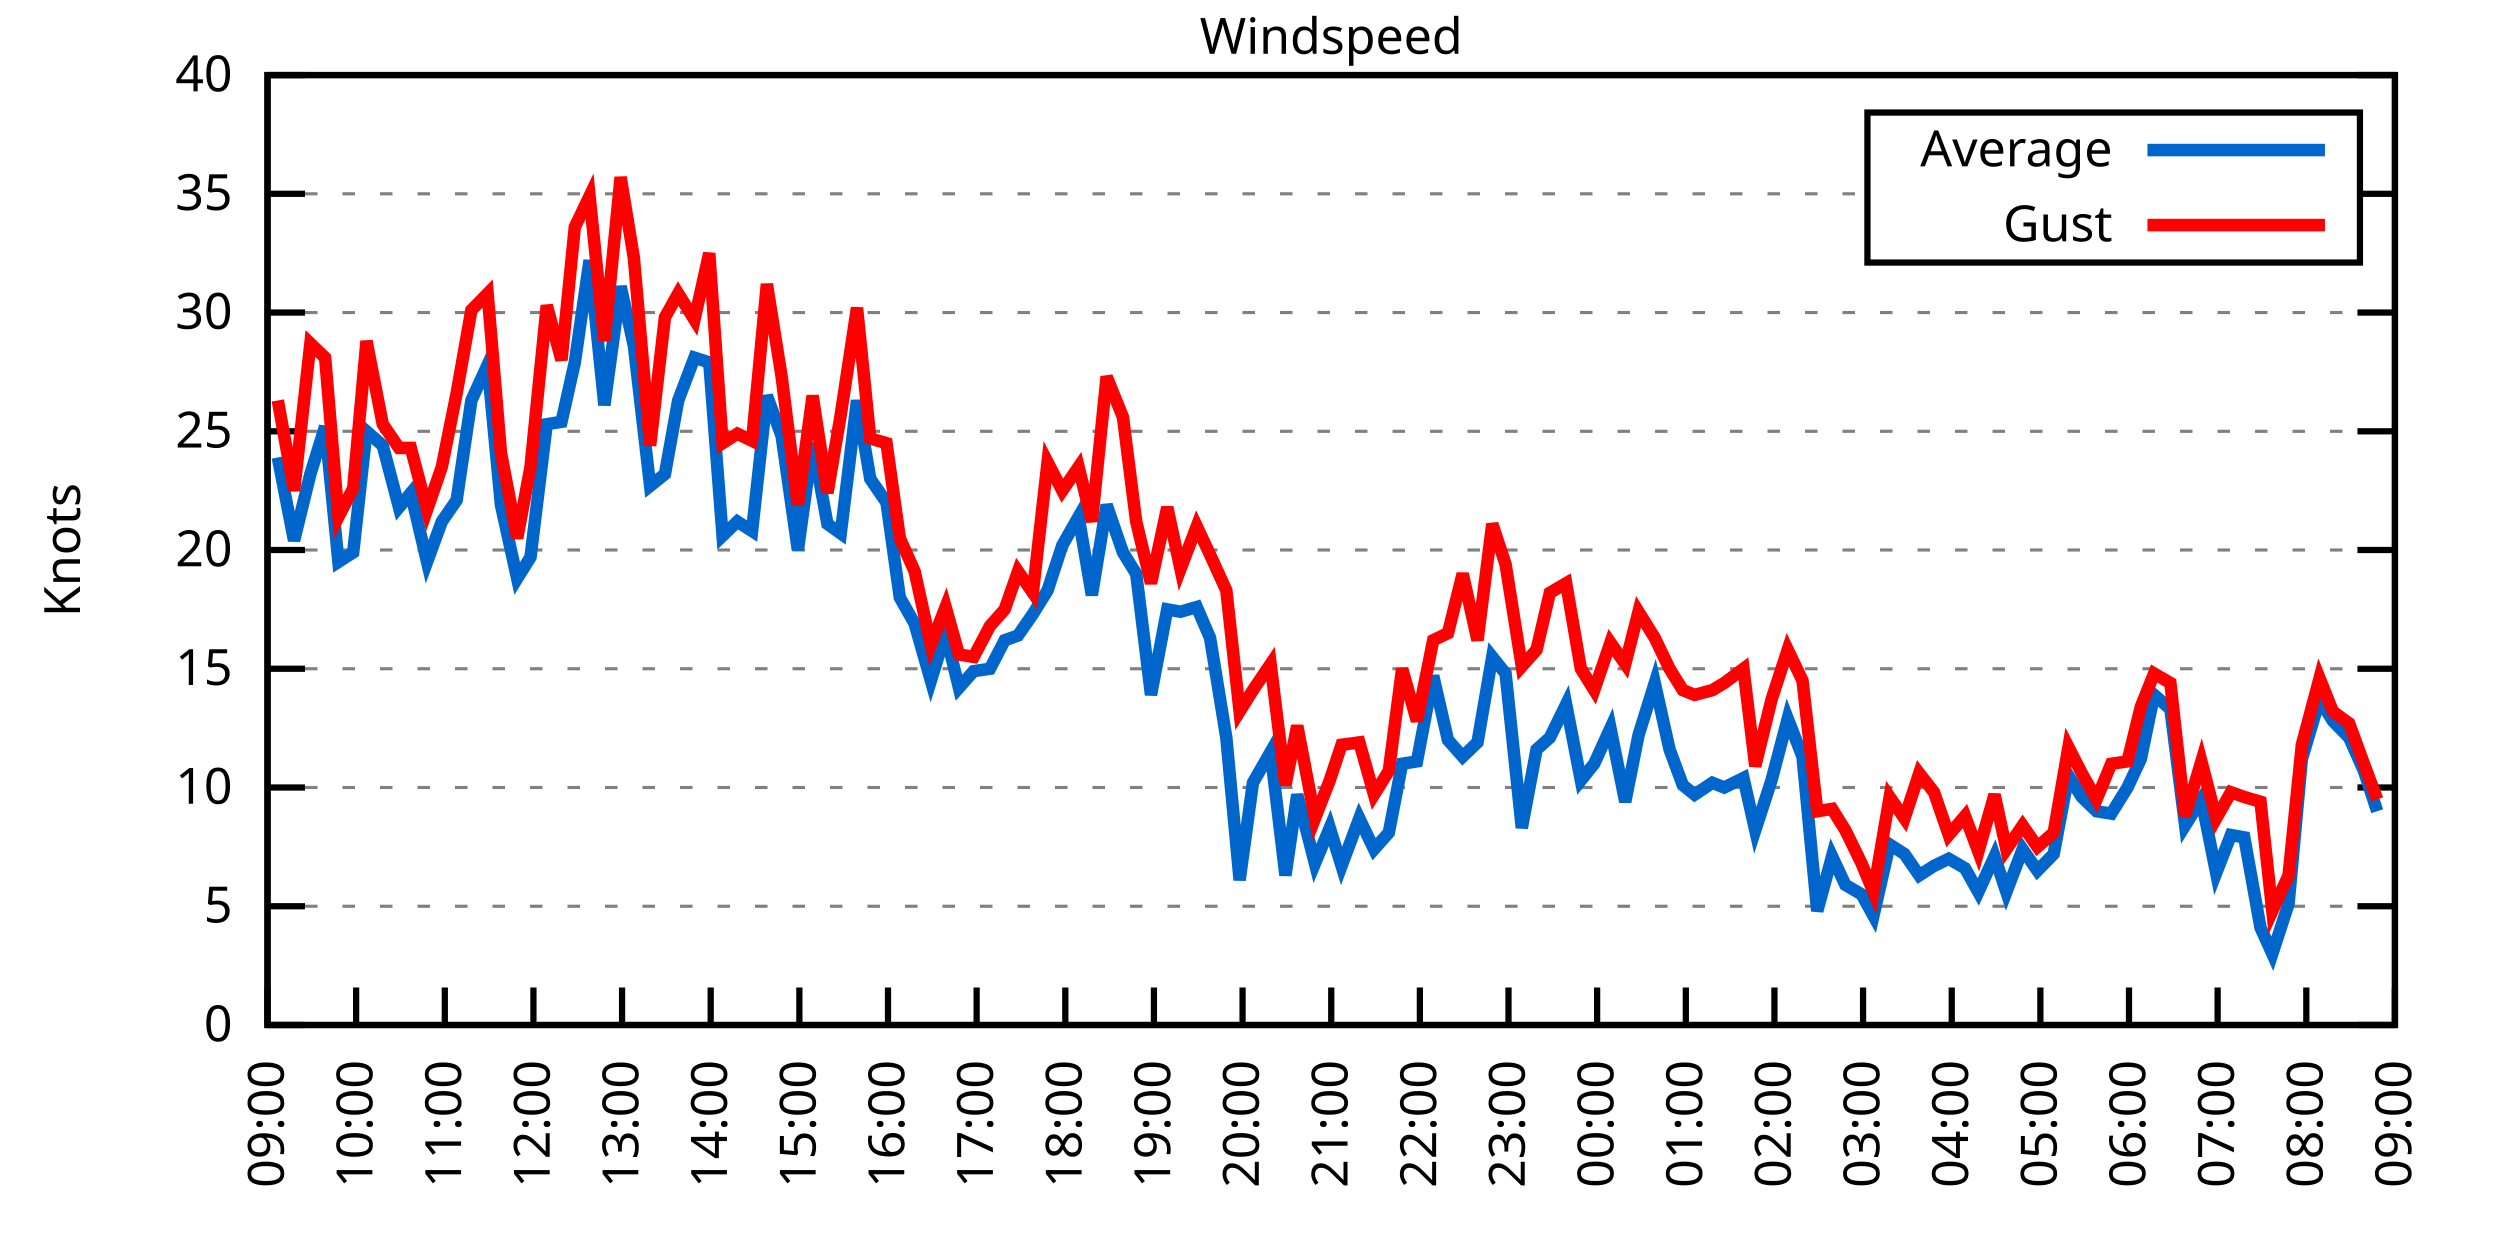
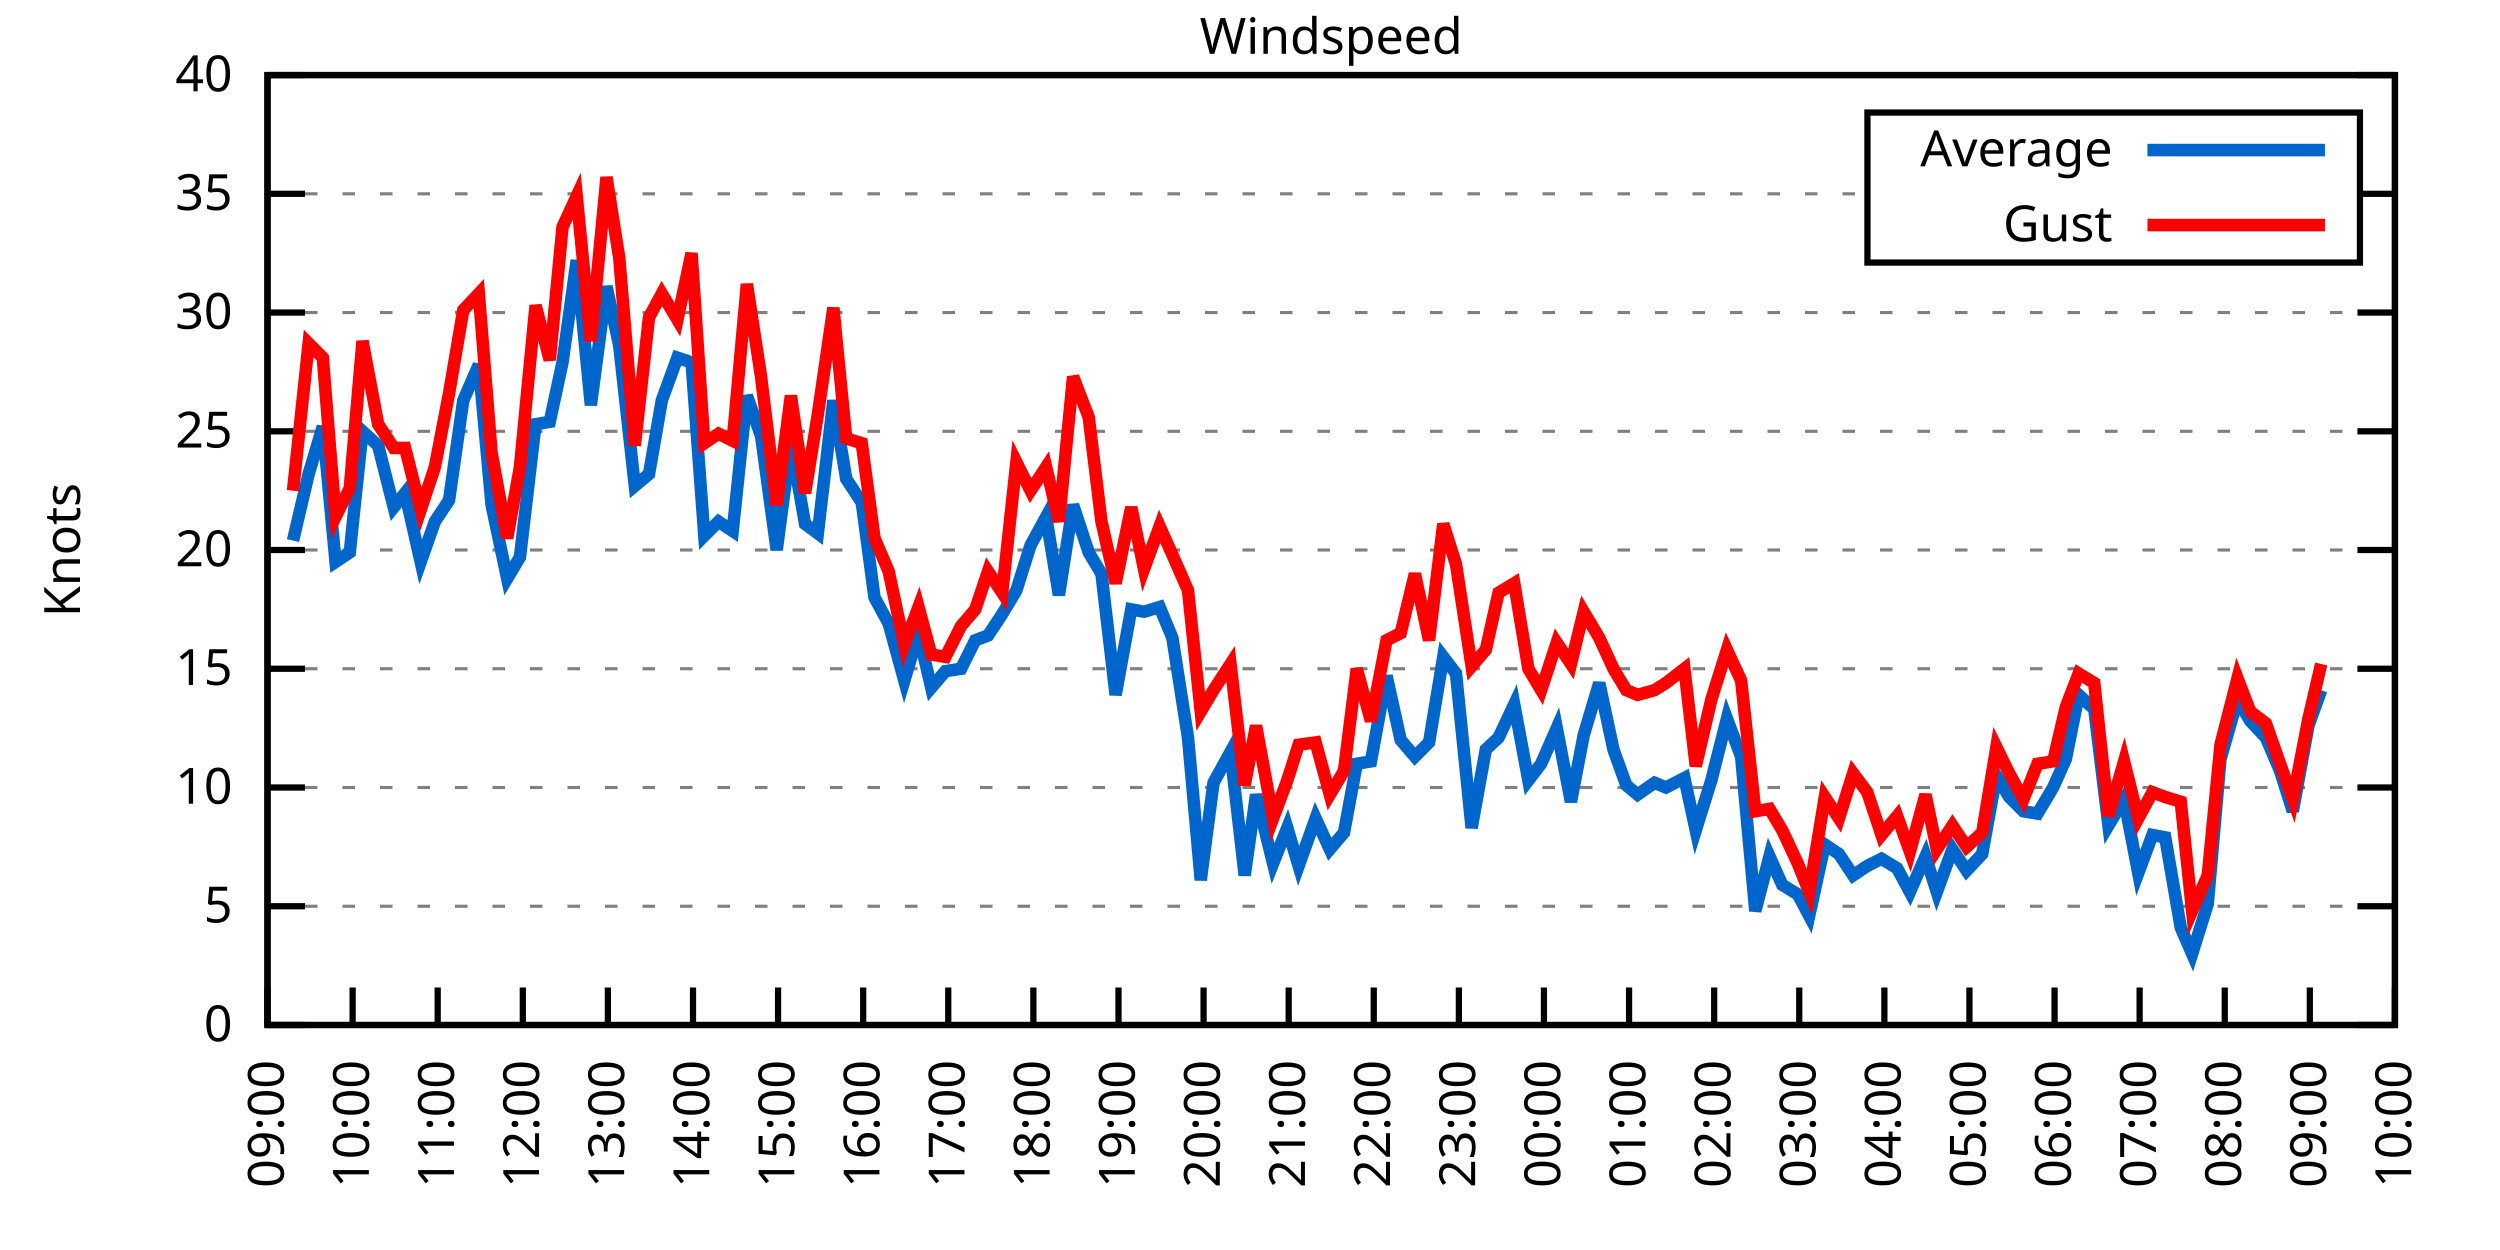
<svg xmlns="http://www.w3.org/2000/svg" xmlns:xlink="http://www.w3.org/1999/xlink" width="400" height="200" viewBox="0 0 400 200">
  <g id="gnuplot_canvas">
    <rect x="0" y="0" width="400" height="200" fill="none" />
    <defs>
      <circle id="gpDot" r="0.5" stroke-width="0.5" stroke="currentColor" />
      <path id="gpPt0" stroke-width="0.333" stroke="currentColor" d="M-1,0 h2 M0,-1 v2" />
      <path id="gpPt1" stroke-width="0.333" stroke="currentColor" d="M-1,-1 L1,1 M1,-1 L-1,1" />
      <path id="gpPt2" stroke-width="0.333" stroke="currentColor" d="M-1,0 L1,0 M0,-1 L0,1 M-1,-1 L1,1 M-1,1 L1,-1" />
      <rect id="gpPt3" stroke-width="0.333" stroke="currentColor" x="-1" y="-1" width="2" height="2" />
      <rect id="gpPt4" stroke-width="0.333" stroke="currentColor" fill="currentColor" x="-1" y="-1" width="2" height="2" />
      <circle id="gpPt5" stroke-width="0.333" stroke="currentColor" cx="0" cy="0" r="1" />
      <use xlink:href="#gpPt5" id="gpPt6" fill="currentColor" stroke="none" />
      <path id="gpPt7" stroke-width="0.333" stroke="currentColor" d="M0,-1.33 L-1.33,0.67 L1.33,0.67 z" />
      <use xlink:href="#gpPt7" id="gpPt8" fill="currentColor" stroke="none" />
      <use xlink:href="#gpPt7" id="gpPt9" stroke="currentColor" transform="rotate(180)" />
      <use xlink:href="#gpPt9" id="gpPt10" fill="currentColor" stroke="none" />
      <use xlink:href="#gpPt3" id="gpPt11" stroke="currentColor" transform="rotate(45)" />
      <use xlink:href="#gpPt11" id="gpPt12" fill="currentColor" stroke="none" />
      <path id="gpPt13" stroke-width="0.333" stroke="currentColor" d="M0,1.330 L1.265,0.411 L0.782,-1.067 L-0.782,-1.076 L-1.265,0.411 z" />
      <use xlink:href="#gpPt13" id="gpPt14" fill="currentColor" stroke="none" />
      <filter id="textbox" filterUnits="objectBoundingBox" x="0" y="0" height="1" width="1">
        <feFlood flood-color="white" flood-opacity="1" result="bgnd" />
        <feComposite in="SourceGraphic" in2="bgnd" operator="atop" />
      </filter>
      <filter id="greybox" filterUnits="objectBoundingBox" x="0" y="0" height="1" width="1">
        <feFlood flood-color="lightgrey" flood-opacity="1" result="grey" />
        <feComposite in="SourceGraphic" in2="grey" operator="atop" />
      </filter>
    </defs>
    <g fill="none" color="white" stroke="currentColor" stroke-width="1.00" stroke-linecap="butt" stroke-linejoin="miter">
</g>
    <g fill="none" color="black" stroke="currentColor" stroke-width="1.00" stroke-linecap="butt" stroke-linejoin="miter">
      <g stroke="none" shape-rendering="crispEdges">
        <polygon fill="rgb(255, 255, 255)" points="42.80,164.00 383.18,164.00 383.18,12.02 42.80,12.02 " />
      </g>
    </g>
    <g fill="none" color="black" stroke="currentColor" stroke-width="1.00" stroke-linecap="butt" stroke-linejoin="miter">
</g>
    <g fill="none" color="black" stroke="black" stroke-width="0.50" stroke-linecap="butt" stroke-linejoin="miter">
</g>
    <g fill="none" color="gray" stroke="currentColor" stroke-width="0.50" stroke-linecap="butt" stroke-linejoin="miter">
      <path stroke="gray" stroke-dasharray="2,4" class="gridline" d="M42.80,164.00 L383.19,164.00  " />
    </g>
    <g fill="none" color="gray" stroke="gray" stroke-width="1.00" stroke-linecap="butt" stroke-linejoin="miter">
</g>
    <g fill="none" color="black" stroke="currentColor" stroke-width="1.00" stroke-linecap="butt" stroke-linejoin="miter">
      <path stroke="black" d="M42.80,164.00 L48.80,164.00 M383.19,164.00 L377.19,164.00  " />
      <g transform="translate(37.20,166.60)" stroke="none" fill="black" font-family="Sans" font-size="8.00" text-anchor="end">
        <text>
          <tspan font-family="Sans"> 0</tspan>
        </text>
      </g>
    </g>
    <g fill="none" color="black" stroke="currentColor" stroke-width="1.00" stroke-linecap="butt" stroke-linejoin="miter">
</g>
    <g fill="none" color="black" stroke="black" stroke-width="0.50" stroke-linecap="butt" stroke-linejoin="miter">
</g>
    <g fill="none" color="gray" stroke="currentColor" stroke-width="0.50" stroke-linecap="butt" stroke-linejoin="miter">
      <path stroke="gray" stroke-dasharray="2,4" class="gridline" d="M42.80,145.00 L383.19,145.00  " />
    </g>
    <g fill="none" color="gray" stroke="gray" stroke-width="1.00" stroke-linecap="butt" stroke-linejoin="miter">
</g>
    <g fill="none" color="black" stroke="currentColor" stroke-width="1.00" stroke-linecap="butt" stroke-linejoin="miter">
      <path stroke="black" d="M42.80,145.00 L48.80,145.00 M383.19,145.00 L377.19,145.00  " />
      <g transform="translate(37.20,147.60)" stroke="none" fill="black" font-family="Sans" font-size="8.00" text-anchor="end">
        <text>
          <tspan font-family="Sans"> 5</tspan>
        </text>
      </g>
    </g>
    <g fill="none" color="black" stroke="currentColor" stroke-width="1.00" stroke-linecap="butt" stroke-linejoin="miter">
</g>
    <g fill="none" color="black" stroke="black" stroke-width="0.50" stroke-linecap="butt" stroke-linejoin="miter">
</g>
    <g fill="none" color="gray" stroke="currentColor" stroke-width="0.50" stroke-linecap="butt" stroke-linejoin="miter">
      <path stroke="gray" stroke-dasharray="2,4" class="gridline" d="M42.80,126.00 L383.19,126.00  " />
    </g>
    <g fill="none" color="gray" stroke="gray" stroke-width="1.00" stroke-linecap="butt" stroke-linejoin="miter">
</g>
    <g fill="none" color="black" stroke="currentColor" stroke-width="1.00" stroke-linecap="butt" stroke-linejoin="miter">
      <path stroke="black" d="M42.80,126.00 L48.80,126.00 M383.19,126.00 L377.19,126.00  " />
      <g transform="translate(37.20,128.60)" stroke="none" fill="black" font-family="Sans" font-size="8.00" text-anchor="end">
        <text>
          <tspan font-family="Sans"> 10</tspan>
        </text>
      </g>
    </g>
    <g fill="none" color="black" stroke="currentColor" stroke-width="1.00" stroke-linecap="butt" stroke-linejoin="miter">
</g>
    <g fill="none" color="black" stroke="black" stroke-width="0.50" stroke-linecap="butt" stroke-linejoin="miter">
</g>
    <g fill="none" color="gray" stroke="currentColor" stroke-width="0.50" stroke-linecap="butt" stroke-linejoin="miter">
      <path stroke="gray" stroke-dasharray="2,4" class="gridline" d="M42.80,107.00 L383.19,107.00  " />
    </g>
    <g fill="none" color="gray" stroke="gray" stroke-width="1.00" stroke-linecap="butt" stroke-linejoin="miter">
</g>
    <g fill="none" color="black" stroke="currentColor" stroke-width="1.00" stroke-linecap="butt" stroke-linejoin="miter">
      <path stroke="black" d="M42.80,107.00 L48.80,107.00 M383.19,107.00 L377.19,107.00  " />
      <g transform="translate(37.20,109.60)" stroke="none" fill="black" font-family="Sans" font-size="8.00" text-anchor="end">
        <text>
          <tspan font-family="Sans"> 15</tspan>
        </text>
      </g>
    </g>
    <g fill="none" color="black" stroke="currentColor" stroke-width="1.00" stroke-linecap="butt" stroke-linejoin="miter">
</g>
    <g fill="none" color="black" stroke="black" stroke-width="0.50" stroke-linecap="butt" stroke-linejoin="miter">
</g>
    <g fill="none" color="gray" stroke="currentColor" stroke-width="0.50" stroke-linecap="butt" stroke-linejoin="miter">
      <path stroke="gray" stroke-dasharray="2,4" class="gridline" d="M42.80,88.00 L383.19,88.00  " />
    </g>
    <g fill="none" color="gray" stroke="gray" stroke-width="1.00" stroke-linecap="butt" stroke-linejoin="miter">
</g>
    <g fill="none" color="black" stroke="currentColor" stroke-width="1.00" stroke-linecap="butt" stroke-linejoin="miter">
      <path stroke="black" d="M42.80,88.00 L48.80,88.00 M383.19,88.00 L377.19,88.00  " />
      <g transform="translate(37.20,90.60)" stroke="none" fill="black" font-family="Sans" font-size="8.00" text-anchor="end">
        <text>
          <tspan font-family="Sans"> 20</tspan>
        </text>
      </g>
    </g>
    <g fill="none" color="black" stroke="currentColor" stroke-width="1.00" stroke-linecap="butt" stroke-linejoin="miter">
</g>
    <g fill="none" color="black" stroke="black" stroke-width="0.50" stroke-linecap="butt" stroke-linejoin="miter">
</g>
    <g fill="none" color="gray" stroke="currentColor" stroke-width="0.50" stroke-linecap="butt" stroke-linejoin="miter">
      <path stroke="gray" stroke-dasharray="2,4" class="gridline" d="M42.80,69.01 L383.19,69.01  " />
    </g>
    <g fill="none" color="gray" stroke="gray" stroke-width="1.00" stroke-linecap="butt" stroke-linejoin="miter">
</g>
    <g fill="none" color="black" stroke="currentColor" stroke-width="1.00" stroke-linecap="butt" stroke-linejoin="miter">
      <path stroke="black" d="M42.80,69.01 L48.80,69.01 M383.19,69.01 L377.19,69.01  " />
      <g transform="translate(37.20,71.61)" stroke="none" fill="black" font-family="Sans" font-size="8.00" text-anchor="end">
        <text>
          <tspan font-family="Sans"> 25</tspan>
        </text>
      </g>
    </g>
    <g fill="none" color="black" stroke="currentColor" stroke-width="1.00" stroke-linecap="butt" stroke-linejoin="miter">
</g>
    <g fill="none" color="black" stroke="black" stroke-width="0.50" stroke-linecap="butt" stroke-linejoin="miter">
</g>
    <g fill="none" color="gray" stroke="currentColor" stroke-width="0.50" stroke-linecap="butt" stroke-linejoin="miter">
      <path stroke="gray" stroke-dasharray="2,4" class="gridline" d="M42.80,50.01 L383.19,50.01  " />
    </g>
    <g fill="none" color="gray" stroke="gray" stroke-width="1.00" stroke-linecap="butt" stroke-linejoin="miter">
</g>
    <g fill="none" color="black" stroke="currentColor" stroke-width="1.00" stroke-linecap="butt" stroke-linejoin="miter">
      <path stroke="black" d="M42.80,50.01 L48.80,50.01 M383.19,50.01 L377.19,50.01  " />
      <g transform="translate(37.20,52.61)" stroke="none" fill="black" font-family="Sans" font-size="8.00" text-anchor="end">
        <text>
          <tspan font-family="Sans"> 30</tspan>
        </text>
      </g>
    </g>
    <g fill="none" color="black" stroke="currentColor" stroke-width="1.00" stroke-linecap="butt" stroke-linejoin="miter">
</g>
    <g fill="none" color="black" stroke="black" stroke-width="0.50" stroke-linecap="butt" stroke-linejoin="miter">
</g>
    <g fill="none" color="gray" stroke="currentColor" stroke-width="0.50" stroke-linecap="butt" stroke-linejoin="miter">
      <path stroke="gray" stroke-dasharray="2,4" class="gridline" d="M42.80,31.01 L298.79,31.01 M377.59,31.01 L383.19,31.01  " />
    </g>
    <g fill="none" color="gray" stroke="gray" stroke-width="1.00" stroke-linecap="butt" stroke-linejoin="miter">
</g>
    <g fill="none" color="black" stroke="currentColor" stroke-width="1.00" stroke-linecap="butt" stroke-linejoin="miter">
      <path stroke="black" d="M42.80,31.01 L48.80,31.01 M383.19,31.01 L377.19,31.01  " />
      <g transform="translate(37.20,33.61)" stroke="none" fill="black" font-family="Sans" font-size="8.00" text-anchor="end">
        <text>
          <tspan font-family="Sans"> 35</tspan>
        </text>
      </g>
    </g>
    <g fill="none" color="black" stroke="currentColor" stroke-width="1.00" stroke-linecap="butt" stroke-linejoin="miter">
</g>
    <g fill="none" color="black" stroke="black" stroke-width="0.50" stroke-linecap="butt" stroke-linejoin="miter">
</g>
    <g fill="none" color="gray" stroke="currentColor" stroke-width="0.50" stroke-linecap="butt" stroke-linejoin="miter">
      <path stroke="gray" stroke-dasharray="2,4" class="gridline" d="M42.80,12.01 L383.19,12.01  " />
    </g>
    <g fill="none" color="gray" stroke="gray" stroke-width="1.00" stroke-linecap="butt" stroke-linejoin="miter">
</g>
    <g fill="none" color="black" stroke="currentColor" stroke-width="1.00" stroke-linecap="butt" stroke-linejoin="miter">
      <path stroke="black" d="M42.80,12.01 L48.80,12.01 M383.19,12.01 L377.19,12.01  " />
      <g transform="translate(37.20,14.61)" stroke="none" fill="black" font-family="Sans" font-size="8.00" text-anchor="end">
        <text>
          <tspan font-family="Sans"> 40</tspan>
        </text>
      </g>
    </g>
    <g fill="none" color="black" stroke="currentColor" stroke-width="1.00" stroke-linecap="butt" stroke-linejoin="miter">
      <path stroke="black" d="M42.80,164.00 L42.80,158.00  " />
      <g transform="translate(45.40,169.60) rotate(270.00)" stroke="none" fill="black" font-family="Sans" font-size="8.00" text-anchor="end">
        <text>
          <tspan font-family="Sans">09:00</tspan>
        </text>
      </g>
    </g>
    <g fill="none" color="black" stroke="currentColor" stroke-width="1.00" stroke-linecap="butt" stroke-linejoin="miter">
-       <path stroke="black" d="M56.98,164.00 L56.98,158.00  " />
-       <g transform="translate(59.58,169.60) rotate(270.00)" stroke="none" fill="black" font-family="Sans" font-size="8.00" text-anchor="end">
+       <path stroke="black" d="M56.42,164.00 L56.42,158.00  " />
+       <g transform="translate(59.02,169.60) rotate(270.00)" stroke="none" fill="black" font-family="Sans" font-size="8.00" text-anchor="end">
        <text>
          <tspan font-family="Sans">10:00</tspan>
        </text>
      </g>
    </g>
    <g fill="none" color="black" stroke="currentColor" stroke-width="1.00" stroke-linecap="butt" stroke-linejoin="miter">
-       <path stroke="black" d="M71.17,164.00 L71.17,158.00  " />
-       <g transform="translate(73.77,169.60) rotate(270.00)" stroke="none" fill="black" font-family="Sans" font-size="8.00" text-anchor="end">
+       <path stroke="black" d="M70.03,164.00 L70.03,158.00  " />
+       <g transform="translate(72.63,169.60) rotate(270.00)" stroke="none" fill="black" font-family="Sans" font-size="8.00" text-anchor="end">
        <text>
          <tspan font-family="Sans">11:00</tspan>
        </text>
      </g>
    </g>
    <g fill="none" color="black" stroke="currentColor" stroke-width="1.00" stroke-linecap="butt" stroke-linejoin="miter">
-       <path stroke="black" d="M85.35,164.00 L85.35,158.00  " />
-       <g transform="translate(87.95,169.60) rotate(270.00)" stroke="none" fill="black" font-family="Sans" font-size="8.00" text-anchor="end">
+       <path stroke="black" d="M83.65,164.00 L83.65,158.00  " />
+       <g transform="translate(86.25,169.60) rotate(270.00)" stroke="none" fill="black" font-family="Sans" font-size="8.00" text-anchor="end">
        <text>
          <tspan font-family="Sans">12:00</tspan>
        </text>
      </g>
    </g>
    <g fill="none" color="black" stroke="currentColor" stroke-width="1.00" stroke-linecap="butt" stroke-linejoin="miter">
-       <path stroke="black" d="M99.53,164.00 L99.53,158.00  " />
-       <g transform="translate(102.13,169.60) rotate(270.00)" stroke="none" fill="black" font-family="Sans" font-size="8.00" text-anchor="end">
+       <path stroke="black" d="M97.26,164.00 L97.26,158.00  " />
+       <g transform="translate(99.86,169.60) rotate(270.00)" stroke="none" fill="black" font-family="Sans" font-size="8.00" text-anchor="end">
        <text>
          <tspan font-family="Sans">13:00</tspan>
        </text>
      </g>
    </g>
    <g fill="none" color="black" stroke="currentColor" stroke-width="1.00" stroke-linecap="butt" stroke-linejoin="miter">
-       <path stroke="black" d="M113.71,164.00 L113.71,158.00  " />
-       <g transform="translate(116.31,169.60) rotate(270.00)" stroke="none" fill="black" font-family="Sans" font-size="8.00" text-anchor="end">
+       <path stroke="black" d="M110.88,164.00 L110.88,158.00  " />
+       <g transform="translate(113.48,169.60) rotate(270.00)" stroke="none" fill="black" font-family="Sans" font-size="8.00" text-anchor="end">
        <text>
          <tspan font-family="Sans">14:00</tspan>
        </text>
      </g>
    </g>
    <g fill="none" color="black" stroke="currentColor" stroke-width="1.00" stroke-linecap="butt" stroke-linejoin="miter">
-       <path stroke="black" d="M127.90,164.00 L127.90,158.00  " />
-       <g transform="translate(130.50,169.60) rotate(270.00)" stroke="none" fill="black" font-family="Sans" font-size="8.00" text-anchor="end">
+       <path stroke="black" d="M124.49,164.00 L124.49,158.00  " />
+       <g transform="translate(127.09,169.60) rotate(270.00)" stroke="none" fill="black" font-family="Sans" font-size="8.00" text-anchor="end">
        <text>
          <tspan font-family="Sans">15:00</tspan>
        </text>
      </g>
    </g>
    <g fill="none" color="black" stroke="currentColor" stroke-width="1.00" stroke-linecap="butt" stroke-linejoin="miter">
-       <path stroke="black" d="M142.08,164.00 L142.08,158.00  " />
-       <g transform="translate(144.68,169.60) rotate(270.00)" stroke="none" fill="black" font-family="Sans" font-size="8.00" text-anchor="end">
+       <path stroke="black" d="M138.11,164.00 L138.11,158.00  " />
+       <g transform="translate(140.71,169.60) rotate(270.00)" stroke="none" fill="black" font-family="Sans" font-size="8.00" text-anchor="end">
        <text>
          <tspan font-family="Sans">16:00</tspan>
        </text>
      </g>
    </g>
    <g fill="none" color="black" stroke="currentColor" stroke-width="1.00" stroke-linecap="butt" stroke-linejoin="miter">
-       <path stroke="black" d="M156.26,164.00 L156.26,158.00  " />
-       <g transform="translate(158.86,169.60) rotate(270.00)" stroke="none" fill="black" font-family="Sans" font-size="8.00" text-anchor="end">
+       <path stroke="black" d="M151.72,164.00 L151.72,158.00  " />
+       <g transform="translate(154.32,169.60) rotate(270.00)" stroke="none" fill="black" font-family="Sans" font-size="8.00" text-anchor="end">
        <text>
          <tspan font-family="Sans">17:00</tspan>
        </text>
      </g>
    </g>
    <g fill="none" color="black" stroke="currentColor" stroke-width="1.00" stroke-linecap="butt" stroke-linejoin="miter">
-       <path stroke="black" d="M170.45,164.00 L170.45,158.00  " />
-       <g transform="translate(173.05,169.60) rotate(270.00)" stroke="none" fill="black" font-family="Sans" font-size="8.00" text-anchor="end">
+       <path stroke="black" d="M165.34,164.00 L165.34,158.00  " />
+       <g transform="translate(167.94,169.60) rotate(270.00)" stroke="none" fill="black" font-family="Sans" font-size="8.00" text-anchor="end">
        <text>
          <tspan font-family="Sans">18:00</tspan>
        </text>
      </g>
    </g>
    <g fill="none" color="black" stroke="currentColor" stroke-width="1.00" stroke-linecap="butt" stroke-linejoin="miter">
-       <path stroke="black" d="M184.63,164.00 L184.63,158.00  " />
-       <g transform="translate(187.23,169.60) rotate(270.00)" stroke="none" fill="black" font-family="Sans" font-size="8.00" text-anchor="end">
+       <path stroke="black" d="M178.96,164.00 L178.96,158.00  " />
+       <g transform="translate(181.56,169.60) rotate(270.00)" stroke="none" fill="black" font-family="Sans" font-size="8.00" text-anchor="end">
        <text>
          <tspan font-family="Sans">19:00</tspan>
        </text>
      </g>
    </g>
    <g fill="none" color="black" stroke="currentColor" stroke-width="1.00" stroke-linecap="butt" stroke-linejoin="miter">
-       <path stroke="black" d="M198.81,164.00 L198.81,158.00  " />
-       <g transform="translate(201.41,169.60) rotate(270.00)" stroke="none" fill="black" font-family="Sans" font-size="8.00" text-anchor="end">
+       <path stroke="black" d="M192.57,164.00 L192.57,158.00  " />
+       <g transform="translate(195.17,169.60) rotate(270.00)" stroke="none" fill="black" font-family="Sans" font-size="8.00" text-anchor="end">
        <text>
          <tspan font-family="Sans">20:00</tspan>
        </text>
      </g>
    </g>
    <g fill="none" color="black" stroke="currentColor" stroke-width="1.00" stroke-linecap="butt" stroke-linejoin="miter">
-       <path stroke="black" d="M213.00,164.00 L213.00,158.00  " />
-       <g transform="translate(215.60,169.60) rotate(270.00)" stroke="none" fill="black" font-family="Sans" font-size="8.00" text-anchor="end">
+       <path stroke="black" d="M206.19,164.00 L206.19,158.00  " />
+       <g transform="translate(208.79,169.60) rotate(270.00)" stroke="none" fill="black" font-family="Sans" font-size="8.00" text-anchor="end">
        <text>
          <tspan font-family="Sans">21:00</tspan>
        </text>
      </g>
    </g>
    <g fill="none" color="black" stroke="currentColor" stroke-width="1.00" stroke-linecap="butt" stroke-linejoin="miter">
-       <path stroke="black" d="M227.18,164.00 L227.18,158.00  " />
-       <g transform="translate(229.78,169.60) rotate(270.00)" stroke="none" fill="black" font-family="Sans" font-size="8.00" text-anchor="end">
+       <path stroke="black" d="M219.80,164.00 L219.80,158.00  " />
+       <g transform="translate(222.40,169.60) rotate(270.00)" stroke="none" fill="black" font-family="Sans" font-size="8.00" text-anchor="end">
        <text>
          <tspan font-family="Sans">22:00</tspan>
        </text>
      </g>
    </g>
    <g fill="none" color="black" stroke="currentColor" stroke-width="1.00" stroke-linecap="butt" stroke-linejoin="miter">
-       <path stroke="black" d="M241.36,164.00 L241.36,158.00  " />
-       <g transform="translate(243.96,169.60) rotate(270.00)" stroke="none" fill="black" font-family="Sans" font-size="8.00" text-anchor="end">
+       <path stroke="black" d="M233.42,164.00 L233.42,158.00  " />
+       <g transform="translate(236.02,169.60) rotate(270.00)" stroke="none" fill="black" font-family="Sans" font-size="8.00" text-anchor="end">
        <text>
          <tspan font-family="Sans">23:00</tspan>
        </text>
      </g>
    </g>
    <g fill="none" color="black" stroke="currentColor" stroke-width="1.00" stroke-linecap="butt" stroke-linejoin="miter">
-       <path stroke="black" d="M255.54,164.00 L255.54,158.00  " />
-       <g transform="translate(258.14,169.60) rotate(270.00)" stroke="none" fill="black" font-family="Sans" font-size="8.00" text-anchor="end">
+       <path stroke="black" d="M247.03,164.00 L247.03,158.00  " />
+       <g transform="translate(249.63,169.60) rotate(270.00)" stroke="none" fill="black" font-family="Sans" font-size="8.00" text-anchor="end">
        <text>
          <tspan font-family="Sans">00:00</tspan>
        </text>
      </g>
    </g>
    <g fill="none" color="black" stroke="currentColor" stroke-width="1.00" stroke-linecap="butt" stroke-linejoin="miter">
-       <path stroke="black" d="M269.73,164.00 L269.73,158.00  " />
-       <g transform="translate(272.33,169.60) rotate(270.00)" stroke="none" fill="black" font-family="Sans" font-size="8.00" text-anchor="end">
+       <path stroke="black" d="M260.65,164.00 L260.65,158.00  " />
+       <g transform="translate(263.25,169.60) rotate(270.00)" stroke="none" fill="black" font-family="Sans" font-size="8.00" text-anchor="end">
        <text>
          <tspan font-family="Sans">01:00</tspan>
        </text>
      </g>
    </g>
    <g fill="none" color="black" stroke="currentColor" stroke-width="1.00" stroke-linecap="butt" stroke-linejoin="miter">
-       <path stroke="black" d="M283.91,164.00 L283.91,158.00  " />
-       <g transform="translate(286.51,169.60) rotate(270.00)" stroke="none" fill="black" font-family="Sans" font-size="8.00" text-anchor="end">
+       <path stroke="black" d="M274.27,164.00 L274.27,158.00  " />
+       <g transform="translate(276.87,169.60) rotate(270.00)" stroke="none" fill="black" font-family="Sans" font-size="8.00" text-anchor="end">
        <text>
          <tspan font-family="Sans">02:00</tspan>
        </text>
      </g>
    </g>
    <g fill="none" color="black" stroke="currentColor" stroke-width="1.00" stroke-linecap="butt" stroke-linejoin="miter">
-       <path stroke="black" d="M298.09,164.00 L298.09,158.00  " />
-       <g transform="translate(300.69,169.60) rotate(270.00)" stroke="none" fill="black" font-family="Sans" font-size="8.00" text-anchor="end">
+       <path stroke="black" d="M287.88,164.00 L287.88,158.00  " />
+       <g transform="translate(290.48,169.60) rotate(270.00)" stroke="none" fill="black" font-family="Sans" font-size="8.00" text-anchor="end">
        <text>
          <tspan font-family="Sans">03:00</tspan>
        </text>
      </g>
    </g>
    <g fill="none" color="black" stroke="currentColor" stroke-width="1.00" stroke-linecap="butt" stroke-linejoin="miter">
-       <path stroke="black" d="M312.28,164.00 L312.28,158.00  " />
-       <g transform="translate(314.88,169.60) rotate(270.00)" stroke="none" fill="black" font-family="Sans" font-size="8.00" text-anchor="end">
+       <path stroke="black" d="M301.50,164.00 L301.50,158.00  " />
+       <g transform="translate(304.10,169.60) rotate(270.00)" stroke="none" fill="black" font-family="Sans" font-size="8.00" text-anchor="end">
        <text>
          <tspan font-family="Sans">04:00</tspan>
        </text>
      </g>
    </g>
    <g fill="none" color="black" stroke="currentColor" stroke-width="1.00" stroke-linecap="butt" stroke-linejoin="miter">
-       <path stroke="black" d="M326.46,164.00 L326.46,158.00  " />
-       <g transform="translate(329.06,169.60) rotate(270.00)" stroke="none" fill="black" font-family="Sans" font-size="8.00" text-anchor="end">
+       <path stroke="black" d="M315.11,164.00 L315.11,158.00  " />
+       <g transform="translate(317.71,169.60) rotate(270.00)" stroke="none" fill="black" font-family="Sans" font-size="8.00" text-anchor="end">
        <text>
          <tspan font-family="Sans">05:00</tspan>
        </text>
      </g>
    </g>
    <g fill="none" color="black" stroke="currentColor" stroke-width="1.00" stroke-linecap="butt" stroke-linejoin="miter">
-       <path stroke="black" d="M340.64,164.00 L340.64,158.00  " />
-       <g transform="translate(343.24,169.60) rotate(270.00)" stroke="none" fill="black" font-family="Sans" font-size="8.00" text-anchor="end">
+       <path stroke="black" d="M328.73,164.00 L328.73,158.00  " />
+       <g transform="translate(331.33,169.60) rotate(270.00)" stroke="none" fill="black" font-family="Sans" font-size="8.00" text-anchor="end">
        <text>
          <tspan font-family="Sans">06:00</tspan>
        </text>
      </g>
    </g>
    <g fill="none" color="black" stroke="currentColor" stroke-width="1.00" stroke-linecap="butt" stroke-linejoin="miter">
-       <path stroke="black" d="M354.82,164.00 L354.82,158.00  " />
-       <g transform="translate(357.42,169.60) rotate(270.00)" stroke="none" fill="black" font-family="Sans" font-size="8.00" text-anchor="end">
+       <path stroke="black" d="M342.34,164.00 L342.34,158.00  " />
+       <g transform="translate(344.94,169.60) rotate(270.00)" stroke="none" fill="black" font-family="Sans" font-size="8.00" text-anchor="end">
        <text>
          <tspan font-family="Sans">07:00</tspan>
        </text>
      </g>
    </g>
    <g fill="none" color="black" stroke="currentColor" stroke-width="1.00" stroke-linecap="butt" stroke-linejoin="miter">
-       <path stroke="black" d="M369.01,164.00 L369.01,158.00  " />
-       <g transform="translate(371.61,169.60) rotate(270.00)" stroke="none" fill="black" font-family="Sans" font-size="8.00" text-anchor="end">
+       <path stroke="black" d="M355.96,164.00 L355.96,158.00  " />
+       <g transform="translate(358.56,169.60) rotate(270.00)" stroke="none" fill="black" font-family="Sans" font-size="8.00" text-anchor="end">
        <text>
          <tspan font-family="Sans">08:00</tspan>
+         </text>
+       </g>
+     </g>
+     <g fill="none" color="black" stroke="currentColor" stroke-width="1.00" stroke-linecap="butt" stroke-linejoin="miter">
+       <path stroke="black" d="M369.57,164.00 L369.57,158.00  " />
+       <g transform="translate(372.17,169.60) rotate(270.00)" stroke="none" fill="black" font-family="Sans" font-size="8.00" text-anchor="end">
+         <text>
+           <tspan font-family="Sans">09:00</tspan>
        </text>
      </g>
    </g>
    <g fill="none" color="black" stroke="currentColor" stroke-width="1.00" stroke-linecap="butt" stroke-linejoin="miter">
      <path stroke="black" d="M383.19,164.00 L383.19,158.00  " />
      <g transform="translate(385.79,169.60) rotate(270.00)" stroke="none" fill="black" font-family="Sans" font-size="8.00" text-anchor="end">
        <text>
-           <tspan font-family="Sans">09:00</tspan>
+           <tspan font-family="Sans">10:00</tspan>
        </text>
      </g>
    </g>
    <g fill="none" color="black" stroke="currentColor" stroke-width="1.00" stroke-linecap="butt" stroke-linejoin="miter">
</g>
    <g fill="none" color="black" stroke="currentColor" stroke-width="1.00" stroke-linecap="butt" stroke-linejoin="miter">
      <path stroke="black" d="M42.80,12.01 L42.80,164.00 L383.19,164.00 L383.19,12.01 L42.80,12.01 Z  " />
    </g>
    <g fill="none" color="black" stroke="currentColor" stroke-width="1.00" stroke-linecap="butt" stroke-linejoin="miter">
</g>
    <g fill="none" color="black" stroke="currentColor" stroke-width="1.00" stroke-linecap="butt" stroke-linejoin="miter">
      <path stroke="black" d="M298.79,42.01 L298.79,18.01 L377.59,18.01 L377.59,42.01 L298.79,42.01 Z  " />
    </g>
    <g id="Windspeed_plot_1">
      <g fill="none" color="white" stroke="black" stroke-width="2.00" stroke-linecap="butt" stroke-linejoin="miter">
</g>
      <g fill="none" color="black" stroke="currentColor" stroke-width="2.00" stroke-linecap="butt" stroke-linejoin="miter">
        <g transform="translate(337.99,26.61)" stroke="none" fill="black" font-family="Sans" font-size="8.00" text-anchor="end">
          <text>
            <tspan font-family="Sans">Average</tspan>
          </text>
        </g>
      </g>
      <g fill="none" color="black" stroke="currentColor" stroke-width="2.00" stroke-linecap="butt" stroke-linejoin="miter">
-         <path stroke="rgb(  0, 102, 204)" d="M343.59,24.01 L371.99,24.01 M44.45,73.19 L47.05,86.49 L49.66,75.85 L52.02,68.25 L54.15,89.90 L56.51,88.38   L58.64,69.01 L61.24,71.29 L63.84,81.17 L65.73,78.89 L68.33,89.90 L70.69,83.45 L73.06,80.03 L75.42,64.07   L78.02,58.37 L80.15,80.79 L82.75,92.56 L84.88,89.14 L87.48,67.87 L89.84,67.49 L91.97,57.99 L94.33,41.65   L96.70,64.83 L99.30,45.83 L101.42,55.33 L104.02,77.75 L106.39,75.85 L108.51,64.07 L111.11,57.23 L113.48,57.99   L115.61,85.73 L117.97,83.45 L120.33,84.97 L122.70,63.31 L125.06,69.77 L127.66,88.00 L130.02,70.91 L132.39,83.83   L134.52,85.35 L137.12,64.07 L139.24,76.61 L141.84,80.41 L143.97,95.60 L146.34,99.78 L148.94,108.90 L151.30,101.30   L153.43,110.04 L155.79,107.38 L158.39,107.00 L160.75,102.44 L162.88,101.68 L165.25,98.26 L167.61,94.46 L169.97,87.25   L172.57,82.69 L174.70,95.22 L177.06,80.79 L179.67,88.38 L181.79,91.80 L184.16,111.18 L186.76,97.50 L188.88,97.88   L191.48,97.12 L193.61,102.06 L196.21,118.02 L198.34,140.82 L200.47,125.24 L203.30,120.30 L205.67,140.06 L207.56,127.14   L210.39,138.16 L212.76,132.46 L214.65,138.54 L217.49,130.94 L219.85,135.88 L222.21,133.22 L224.34,122.20 L226.71,121.82   L229.31,108.14 L231.67,118.40 L234.03,121.06 L236.40,118.78 L238.76,105.10 L240.89,107.76 L243.49,132.46 L245.85,119.92   L247.98,118.02 L250.58,112.70 L252.94,124.86 L255.07,122.20 L257.67,116.50 L260.04,128.28 L262.16,117.64 L264.76,109.28   L267.13,119.92 L269.25,125.62 L271.14,127.14 L273.98,125.24 L275.87,126.00 L278.95,124.48 L280.84,132.84 L283.44,124.86   L286.04,114.98 L288.40,121.06 L290.76,145.76 L293.13,137.02 L295.26,141.58 L297.86,143.10 L299.75,146.52 L302.35,135.12   L304.71,136.64 L307.08,140.06 L309.44,138.54 L311.80,137.40 L314.40,138.92 L316.53,142.72 L319.13,137.02 L321.02,142.72   L323.62,135.88 L325.99,139.30 L328.59,136.64 L330.95,124.10 L333.08,127.52 L335.44,129.80 L337.80,130.18 L340.40,126.00   L342.53,121.44 L344.66,111.18 L347.26,113.46 L349.62,132.08 L352.22,127.90 L354.59,139.68 L356.95,133.60 L359.08,133.98   L361.68,148.42 L363.57,152.60 L366.17,144.62 L368.30,121.44 L371.13,111.94 L373.26,115.36 L375.86,118.02 L378.23,123.34   L380.35,129.80  " />
+         <path stroke="rgb(  0, 102, 204)" d="M343.59,24.01 L371.99,24.01 M46.88,86.49 L49.38,75.85 L51.65,68.25 L53.69,89.90 L55.96,88.38 L58.00,69.01   L60.50,71.29 L63.00,81.17 L64.81,78.89 L67.31,89.90 L69.58,83.45 L71.85,80.03 L74.12,64.07 L76.61,58.37   L78.65,80.79 L81.15,92.56 L83.19,89.14 L85.69,67.87 L87.96,67.49 L90.00,57.99 L92.27,41.65 L94.54,64.83   L97.04,45.83 L99.08,55.33 L101.57,77.75 L103.84,75.85 L105.89,64.07 L108.38,57.23 L110.65,57.99 L112.69,85.73   L114.96,83.45 L117.23,84.97 L119.50,63.31 L121.77,69.77 L124.27,88.00 L126.54,70.91 L128.81,83.83 L130.85,85.35   L133.34,64.07 L135.39,76.61 L137.88,80.41 L139.92,95.60 L142.19,99.78 L144.69,108.90 L146.96,101.30 L149.00,110.04   L151.27,107.38 L153.77,107.00 L156.04,102.44 L158.08,101.68 L160.35,98.26 L162.62,94.46 L164.89,87.25 L167.38,82.69   L169.43,95.22 L171.69,80.79 L174.19,88.38 L176.23,91.80 L178.50,111.18 L181.00,97.50 L183.04,97.88 L185.54,97.12   L187.58,102.06 L190.08,118.02 L192.12,140.82 L194.16,125.24 L196.88,120.30 L199.15,140.06 L200.97,127.14 L203.69,138.16   L205.96,132.46 L207.78,138.54 L210.50,130.94 L212.77,135.88 L215.04,133.22 L217.08,122.20 L219.35,121.82 L221.85,108.14   L224.11,118.40 L226.38,121.06 L228.65,118.78 L230.92,105.10 L232.96,107.76 L235.46,132.46 L237.73,119.92 L239.77,118.02   L242.27,112.70 L244.54,124.86 L246.58,122.20 L249.08,116.50 L251.35,128.28 L253.39,117.64 L255.88,109.28 L258.15,119.92   L260.20,125.62 L262.01,127.14 L264.73,125.24 L266.55,126.00 L269.50,124.48 L271.32,132.84 L273.81,124.86 L276.31,114.98   L278.58,121.06 L280.85,145.76 L283.12,137.02 L285.16,141.58 L287.65,143.10 L289.47,146.52 L291.97,135.12 L294.23,136.64   L296.50,140.06 L298.77,138.54 L301.04,137.40 L303.54,138.92 L305.58,142.72 L308.08,137.02 L309.89,142.72 L312.39,135.88   L314.66,139.30 L317.15,136.64 L319.42,124.10 L321.47,127.52 L323.74,129.80 L326.00,130.18 L328.50,126.00 L330.54,121.44   L332.59,111.18 L335.08,113.46 L337.35,132.08 L339.85,127.90 L342.12,139.68 L344.39,133.60 L346.43,133.98 L348.92,148.42   L350.74,152.60 L353.24,144.62 L355.28,121.44 L358.00,111.94 L360.04,115.36 L362.54,118.02 L364.81,123.34 L366.85,129.80   L369.35,116.12 L371.39,110.42  " />
      </g>
    </g>
    <g id="Windspeed_plot_2">
      <g fill="none" color="black" stroke="currentColor" stroke-width="2.00" stroke-linecap="butt" stroke-linejoin="miter">
        <g transform="translate(337.99,38.61)" stroke="none" fill="black" font-family="Sans" font-size="8.00" text-anchor="end">
          <text>
            <tspan font-family="Sans">Gust</tspan>
          </text>
        </g>
      </g>
      <g fill="none" color="black" stroke="currentColor" stroke-width="2.00" stroke-linecap="butt" stroke-linejoin="miter">
-         <path stroke="rgb(255,   0,   0)" d="M343.59,36.01 L371.99,36.01 M44.45,64.07 L47.05,78.51 L49.66,54.95 L52.02,57.23 L54.15,82.69 L56.51,78.13   L58.64,54.57 L61.24,67.87 L63.84,71.67 L65.73,71.67 L68.33,81.55 L70.69,74.71 L73.06,62.93 L75.42,49.63   L78.02,46.97 L80.15,72.43 L82.75,86.11 L84.88,74.71 L87.48,48.87 L89.84,57.61 L91.97,36.33 L94.33,31.39   L96.70,54.57 L99.30,28.35 L101.42,41.27 L104.02,71.29 L106.39,50.77 L108.51,46.97 L111.11,51.15 L113.48,40.51   L115.61,70.91 L117.97,69.39 L120.33,70.53 L122.70,45.45 L125.06,60.27 L127.66,80.79 L130.02,63.31 L132.39,78.89   L134.52,66.35 L137.12,49.25 L139.24,70.15 L141.84,70.91 L143.97,86.11 L146.34,91.42 L148.94,103.20 L151.30,97.12   L153.43,104.72 L155.79,105.10 L158.39,100.16 L160.75,97.50 L162.88,91.42 L165.25,94.84 L167.61,73.95 L169.97,78.51   L172.57,74.71 L174.70,83.45 L177.06,60.27 L179.67,66.73 L181.79,83.45 L184.16,93.32 L186.76,81.17 L188.88,91.04   L191.48,84.21 L193.61,88.76 L196.21,94.46 L198.34,113.84 L200.47,110.42 L203.30,106.24 L205.67,125.62 L207.56,116.12   L210.39,130.94 L212.76,124.86 L214.65,119.16 L217.49,118.78 L219.85,127.14 L222.21,123.34 L224.34,107.00 L226.71,115.36   L229.31,102.44 L231.67,101.30 L234.03,91.80 L236.40,102.44 L238.76,83.83 L240.89,90.28 L243.49,106.62 L245.85,103.96   L247.98,94.84 L250.58,93.32 L252.94,107.00 L255.07,110.42 L257.67,102.82 L260.04,106.24 L262.16,97.88 L264.76,102.06   L267.13,107.00 L269.25,110.42 L271.14,111.18 L273.98,110.42 L275.87,109.28 L278.95,107.00 L280.84,122.58 L283.44,111.94   L286.04,103.96 L288.40,108.90 L290.76,129.80 L293.13,129.42 L295.26,132.84 L297.86,138.16 L299.75,142.72 L302.35,127.52   L304.71,130.94 L307.08,123.72 L309.44,126.76 L311.80,133.60 L314.40,130.56 L316.53,136.26 L319.13,127.14 L321.02,135.88   L323.62,132.08 L325.99,135.50 L328.59,133.22 L330.95,119.54 L333.08,123.72 L335.44,127.90 L337.80,122.20 L340.40,121.82   L342.53,113.08 L344.66,107.76 L347.26,109.28 L349.62,130.56 L352.22,121.82 L354.59,130.94 L356.95,126.76 L359.08,127.52   L361.68,128.28 L363.57,145.76 L366.17,140.06 L368.30,119.16 L371.13,108.52 L373.26,113.84 L375.86,115.74 L378.23,122.20   L380.35,127.90  " />
+         <path stroke="rgb(255,   0,   0)" d="M343.59,36.01 L371.99,36.01 M46.88,78.51 L49.38,54.95 L51.65,57.23 L53.69,82.69 L55.96,78.13 L58.00,54.57   L60.50,67.87 L63.00,71.67 L64.81,71.67 L67.31,81.55 L69.58,74.71 L71.85,62.93 L74.12,49.63 L76.61,46.97   L78.65,72.43 L81.15,86.11 L83.19,74.71 L85.69,48.87 L87.96,57.61 L90.00,36.33 L92.27,31.39 L94.54,54.57   L97.04,28.35 L99.08,41.27 L101.57,71.29 L103.84,50.77 L105.89,46.97 L108.38,51.15 L110.65,40.51 L112.69,70.91   L114.96,69.39 L117.23,70.53 L119.50,45.45 L121.77,60.27 L124.27,80.79 L126.54,63.31 L128.81,78.89 L130.85,66.35   L133.34,49.25 L135.39,70.15 L137.88,70.91 L139.92,86.11 L142.19,91.42 L144.69,103.20 L146.96,97.12 L149.00,104.72   L151.27,105.10 L153.77,100.16 L156.04,97.50 L158.08,91.42 L160.35,94.84 L162.62,73.95 L164.89,78.51 L167.38,74.71   L169.43,83.45 L171.69,60.27 L174.19,66.73 L176.23,83.45 L178.50,93.32 L181.00,81.17 L183.04,91.04 L185.54,84.21   L187.58,88.76 L190.08,94.46 L192.12,113.84 L194.16,110.42 L196.88,106.24 L199.15,125.62 L200.97,116.12 L203.69,130.94   L205.96,124.86 L207.78,119.16 L210.50,118.78 L212.77,127.14 L215.04,123.34 L217.08,107.00 L219.35,115.36 L221.85,102.44   L224.11,101.30 L226.38,91.80 L228.65,102.44 L230.92,83.83 L232.96,90.28 L235.46,106.62 L237.73,103.96 L239.77,94.84   L242.27,93.32 L244.54,107.00 L246.58,110.42 L249.08,102.82 L251.35,106.24 L253.39,97.88 L255.88,102.06 L258.15,107.00   L260.20,110.42 L262.01,111.18 L264.73,110.42 L266.55,109.28 L269.50,107.00 L271.32,122.58 L273.81,111.94 L276.31,103.96   L278.58,108.90 L280.85,129.80 L283.12,129.42 L285.16,132.84 L287.65,138.16 L289.47,142.72 L291.97,127.52 L294.23,130.94   L296.50,123.72 L298.77,126.76 L301.04,133.60 L303.54,130.56 L305.58,136.26 L308.08,127.14 L309.89,135.88 L312.39,132.08   L314.66,135.50 L317.15,133.22 L319.42,119.54 L321.47,123.72 L323.74,127.90 L326.00,122.20 L328.50,121.82 L330.54,113.08   L332.59,107.76 L335.08,109.28 L337.35,130.56 L339.85,121.82 L342.12,130.94 L344.39,126.76 L346.43,127.52 L348.92,128.28   L350.74,145.76 L353.24,140.06 L355.28,119.16 L358.00,108.52 L360.04,113.84 L362.54,115.74 L364.81,122.20 L366.85,127.90   L369.35,114.98 L371.39,106.24  " />
      </g>
    </g>
    <g fill="none" color="black" stroke="currentColor" stroke-width="2.00" stroke-linecap="butt" stroke-linejoin="miter">
</g>
    <g fill="none" color="black" stroke="black" stroke-width="1.00" stroke-linecap="butt" stroke-linejoin="miter">
</g>
    <g fill="none" color="black" stroke="currentColor" stroke-width="1.00" stroke-linecap="butt" stroke-linejoin="miter">
      <path stroke="black" d="M42.80,12.01 L42.80,164.00 L383.19,164.00 L383.19,12.01 L42.80,12.01 Z  " />
      <g transform="translate(12.80,88.01) rotate(270.00)" stroke="none" fill="black" font-family="Sans" font-size="8.00" text-anchor="middle">
        <text>
          <tspan font-family="Sans">Knots</tspan>
        </text>
      </g>
    </g>
    <g fill="none" color="black" stroke="currentColor" stroke-width="1.00" stroke-linecap="butt" stroke-linejoin="miter">
</g>
    <g fill="none" color="black" stroke="currentColor" stroke-width="1.00" stroke-linecap="butt" stroke-linejoin="miter">
      <g transform="translate(212.99,8.61)" stroke="none" fill="black" font-family="Sans" font-size="8.00" text-anchor="middle">
        <text>
          <tspan font-family="Sans">Windspeed</tspan>
        </text>
      </g>
    </g>
    <g fill="none" color="black" stroke="currentColor" stroke-width="1.00" stroke-linecap="butt" stroke-linejoin="miter">
</g>
  </g>
</svg>
